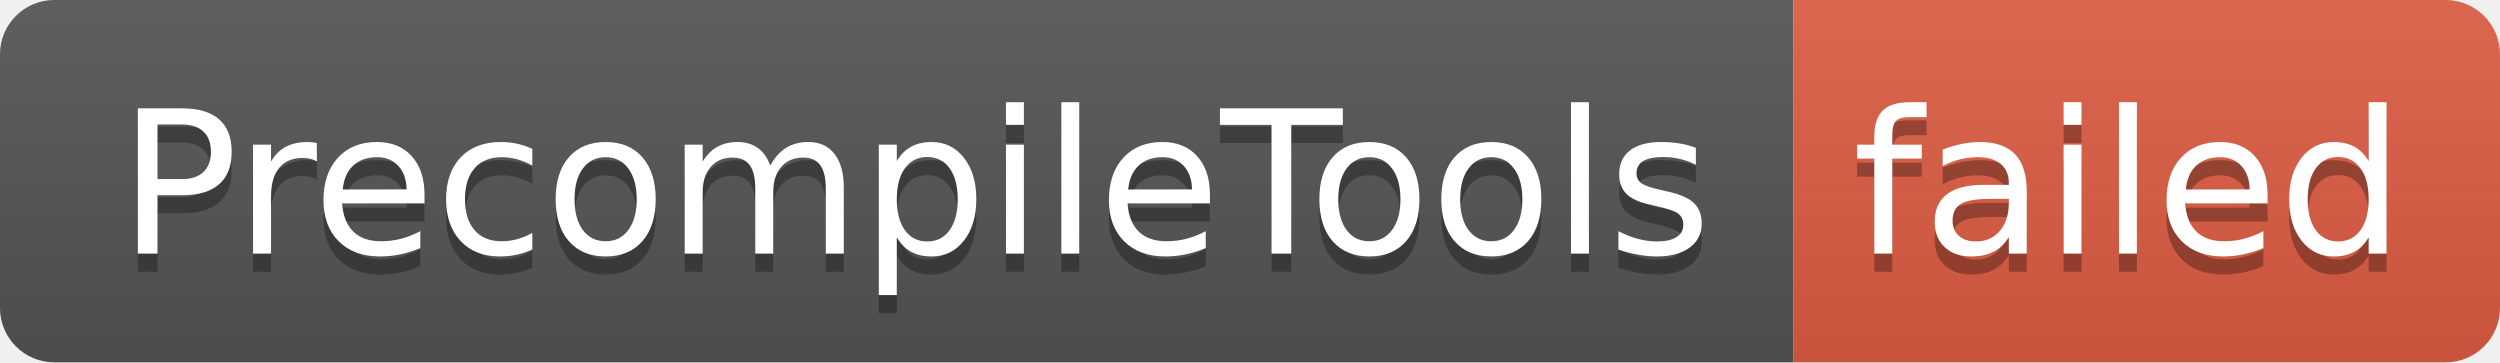
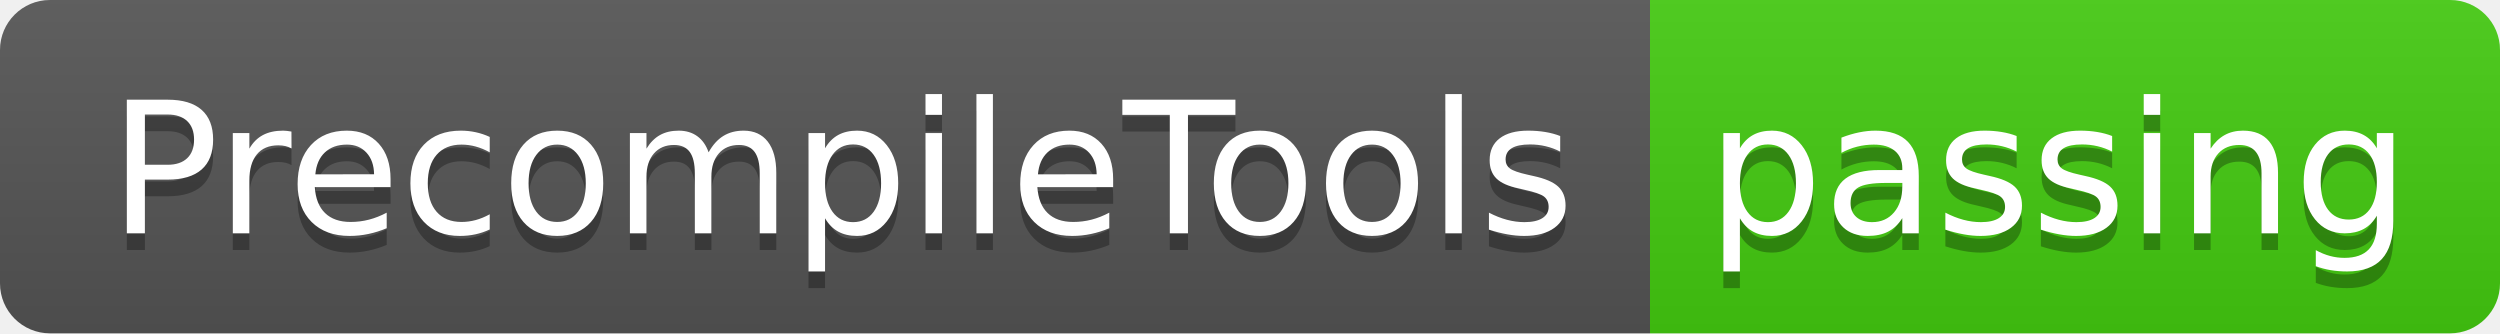
- <svg xmlns="http://www.w3.org/2000/svg" width="138" height="20" role="img" aria-label="PrecompileTools: failed">
+ <svg xmlns="http://www.w3.org/2000/svg" width="150" height="20" role="img" aria-label="PrecompileTools: passing">
  <linearGradient id="s" x2="0" y2="100%">
    <stop offset="0" stop-color="#bbb" stop-opacity=".1" />
    <stop offset="1" stop-opacity=".1" />
  </linearGradient>
  <clipPath id="r">
-     <rect width="138" height="20" rx="3" fill="#fff" />
+     <rect width="150" height="20" rx="3" fill="#fff" />
  </clipPath>
  <g clip-path="url(#r)">
    <rect width="99" height="20" fill="#555" />
-     <rect x="99" width="39" height="20" fill="#e05d44" />
-     <rect width="138" height="20" fill="url(#s)" />
+     <rect x="99" width="51" height="20" fill="#4c1" />
+     <rect width="150" height="20" fill="url(#s)" />
  </g>
  <g fill="#fff" text-anchor="middle" font-family="Verdana,Geneva,DejaVu Sans,sans-serif" text-rendering="geometricPrecision" font-size="110">
    <text aria-hidden="true" x="505" y="150" fill="#010101" fill-opacity=".3" transform="scale(.1)" textLength="890">PrecompileTools</text>
    <text x="505" y="140" transform="scale(.1)" fill="#fff" textLength="890">PrecompileTools</text>
-     <text aria-hidden="true" x="1175" y="150" fill="#010101" fill-opacity=".3" transform="scale(.1)" textLength="290">failed</text>
-     <text x="1175" y="140" transform="scale(.1)" fill="#fff" textLength="290">failed</text>
+     <text aria-hidden="true" x="1235" y="150" fill="#010101" fill-opacity=".3" transform="scale(.1)" textLength="410">passing</text>
+     <text x="1235" y="140" transform="scale(.1)" fill="#fff" textLength="410">passing</text>
  </g>
</svg>
